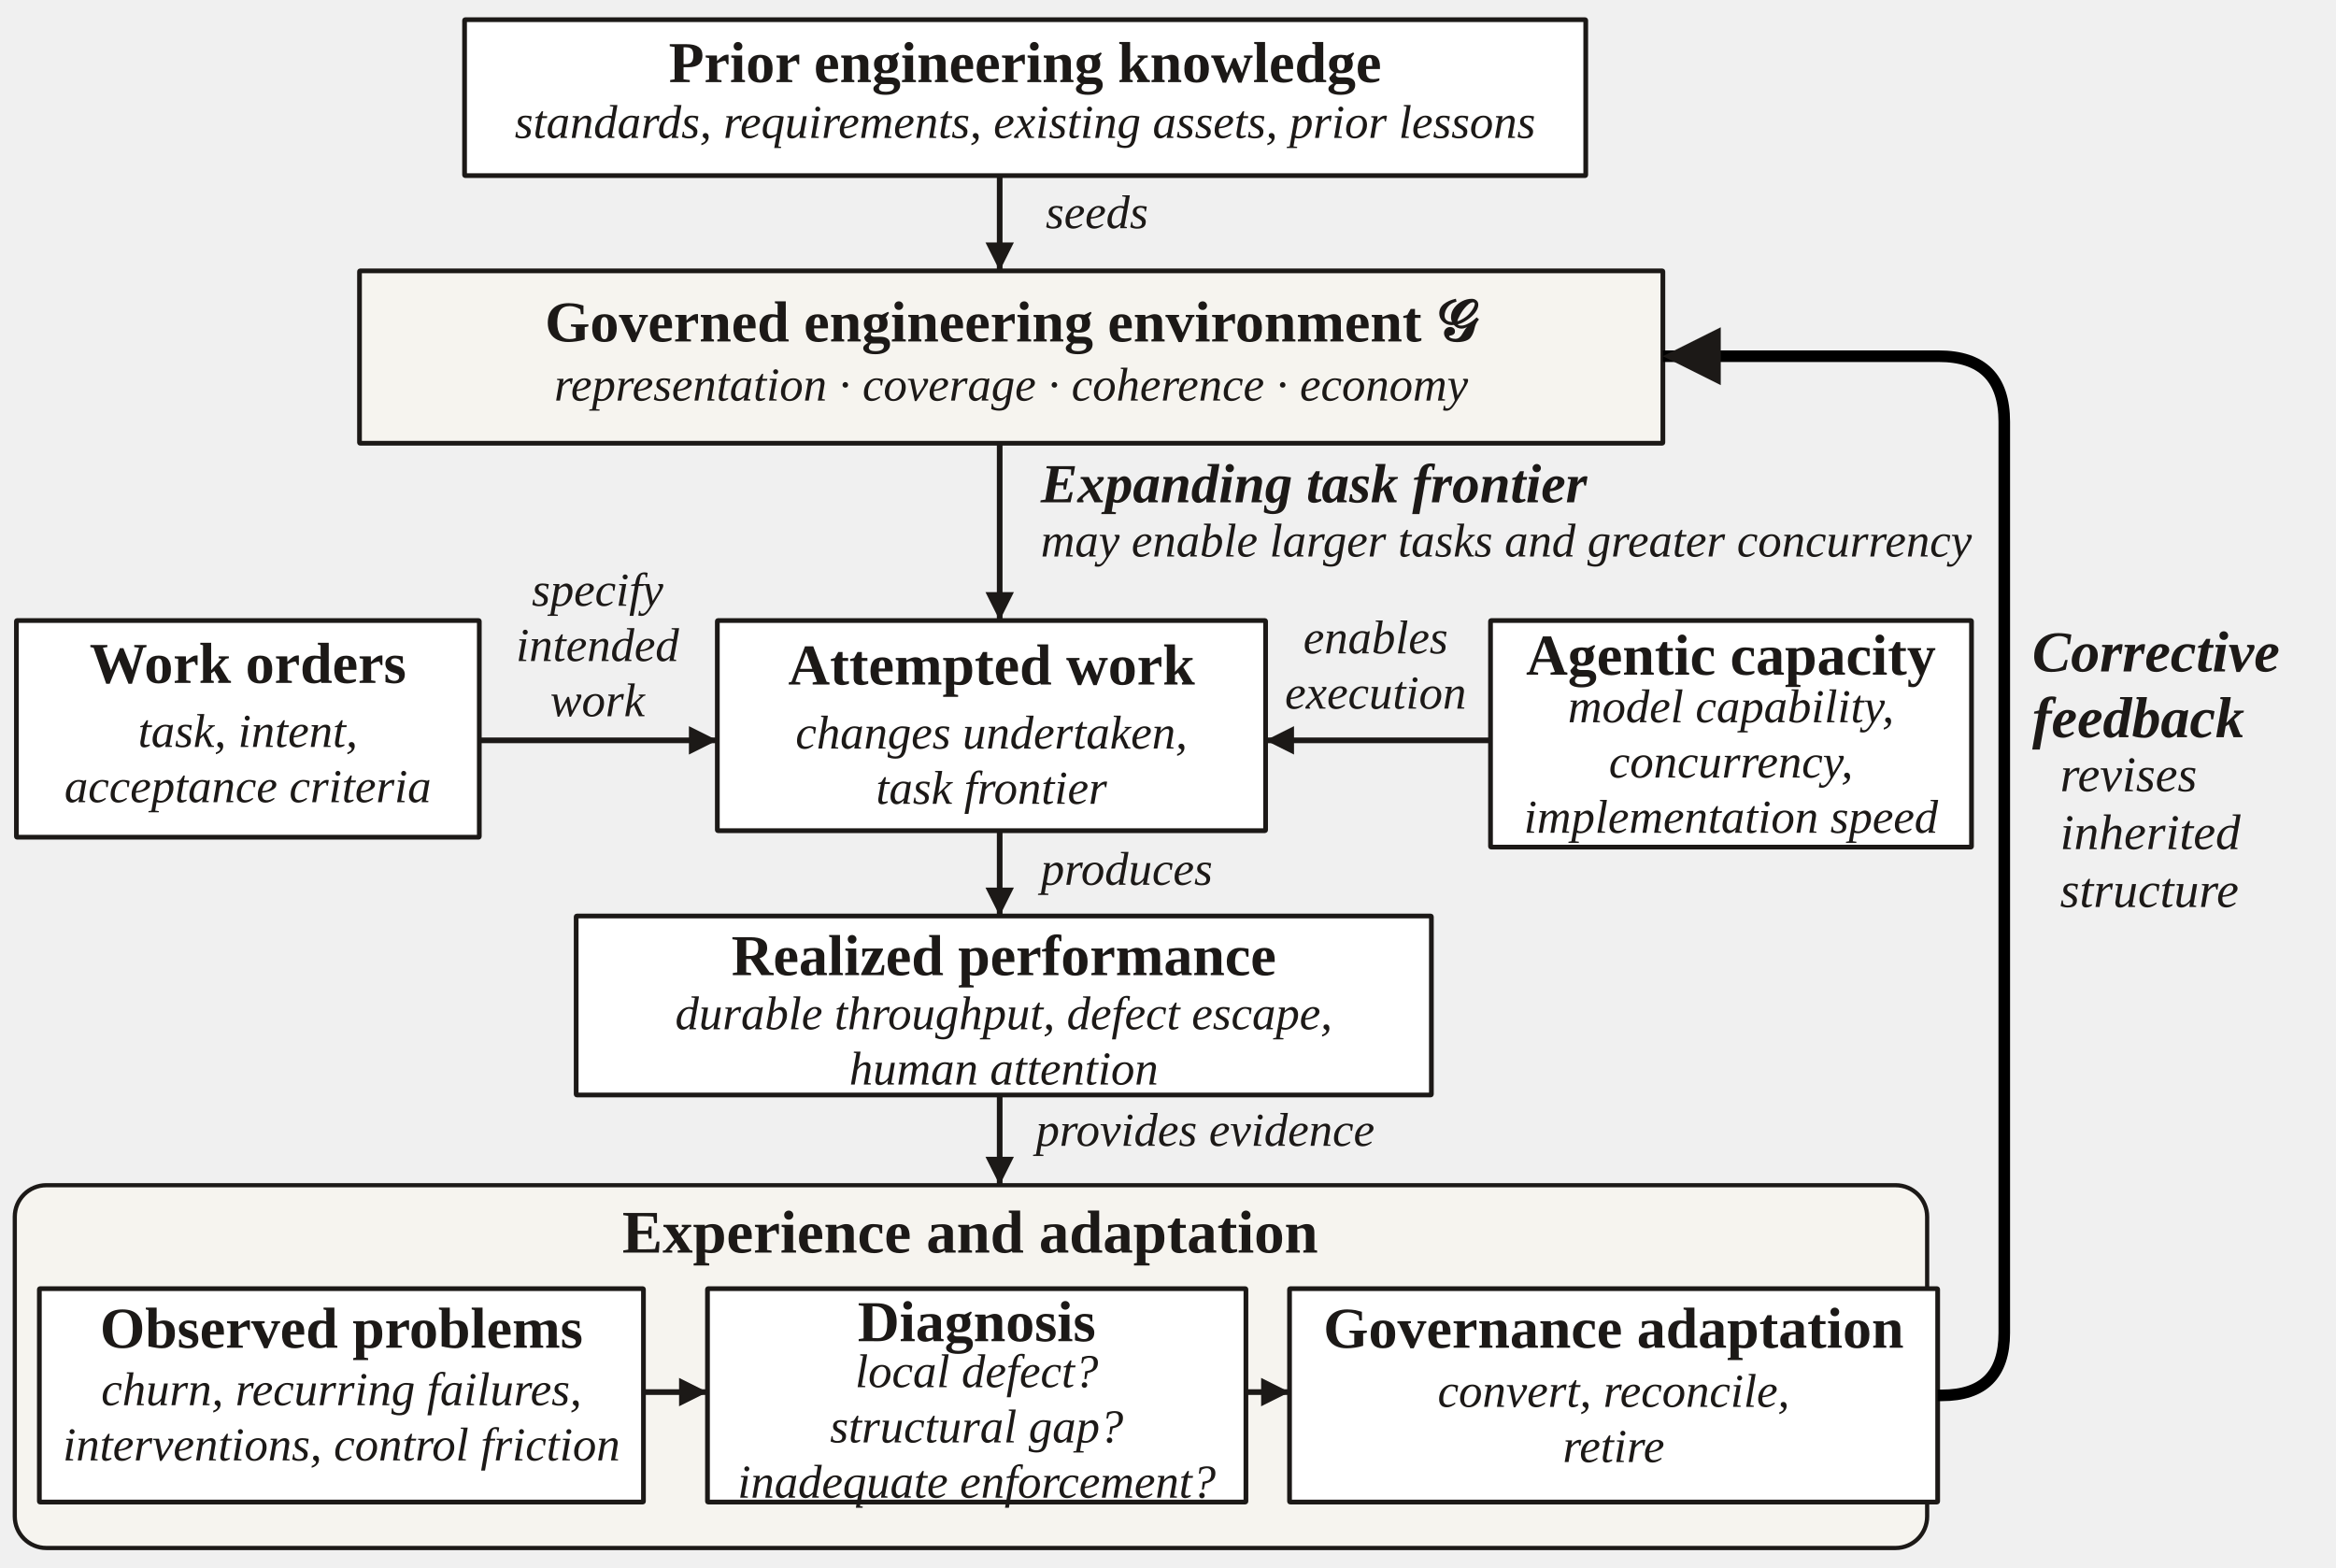
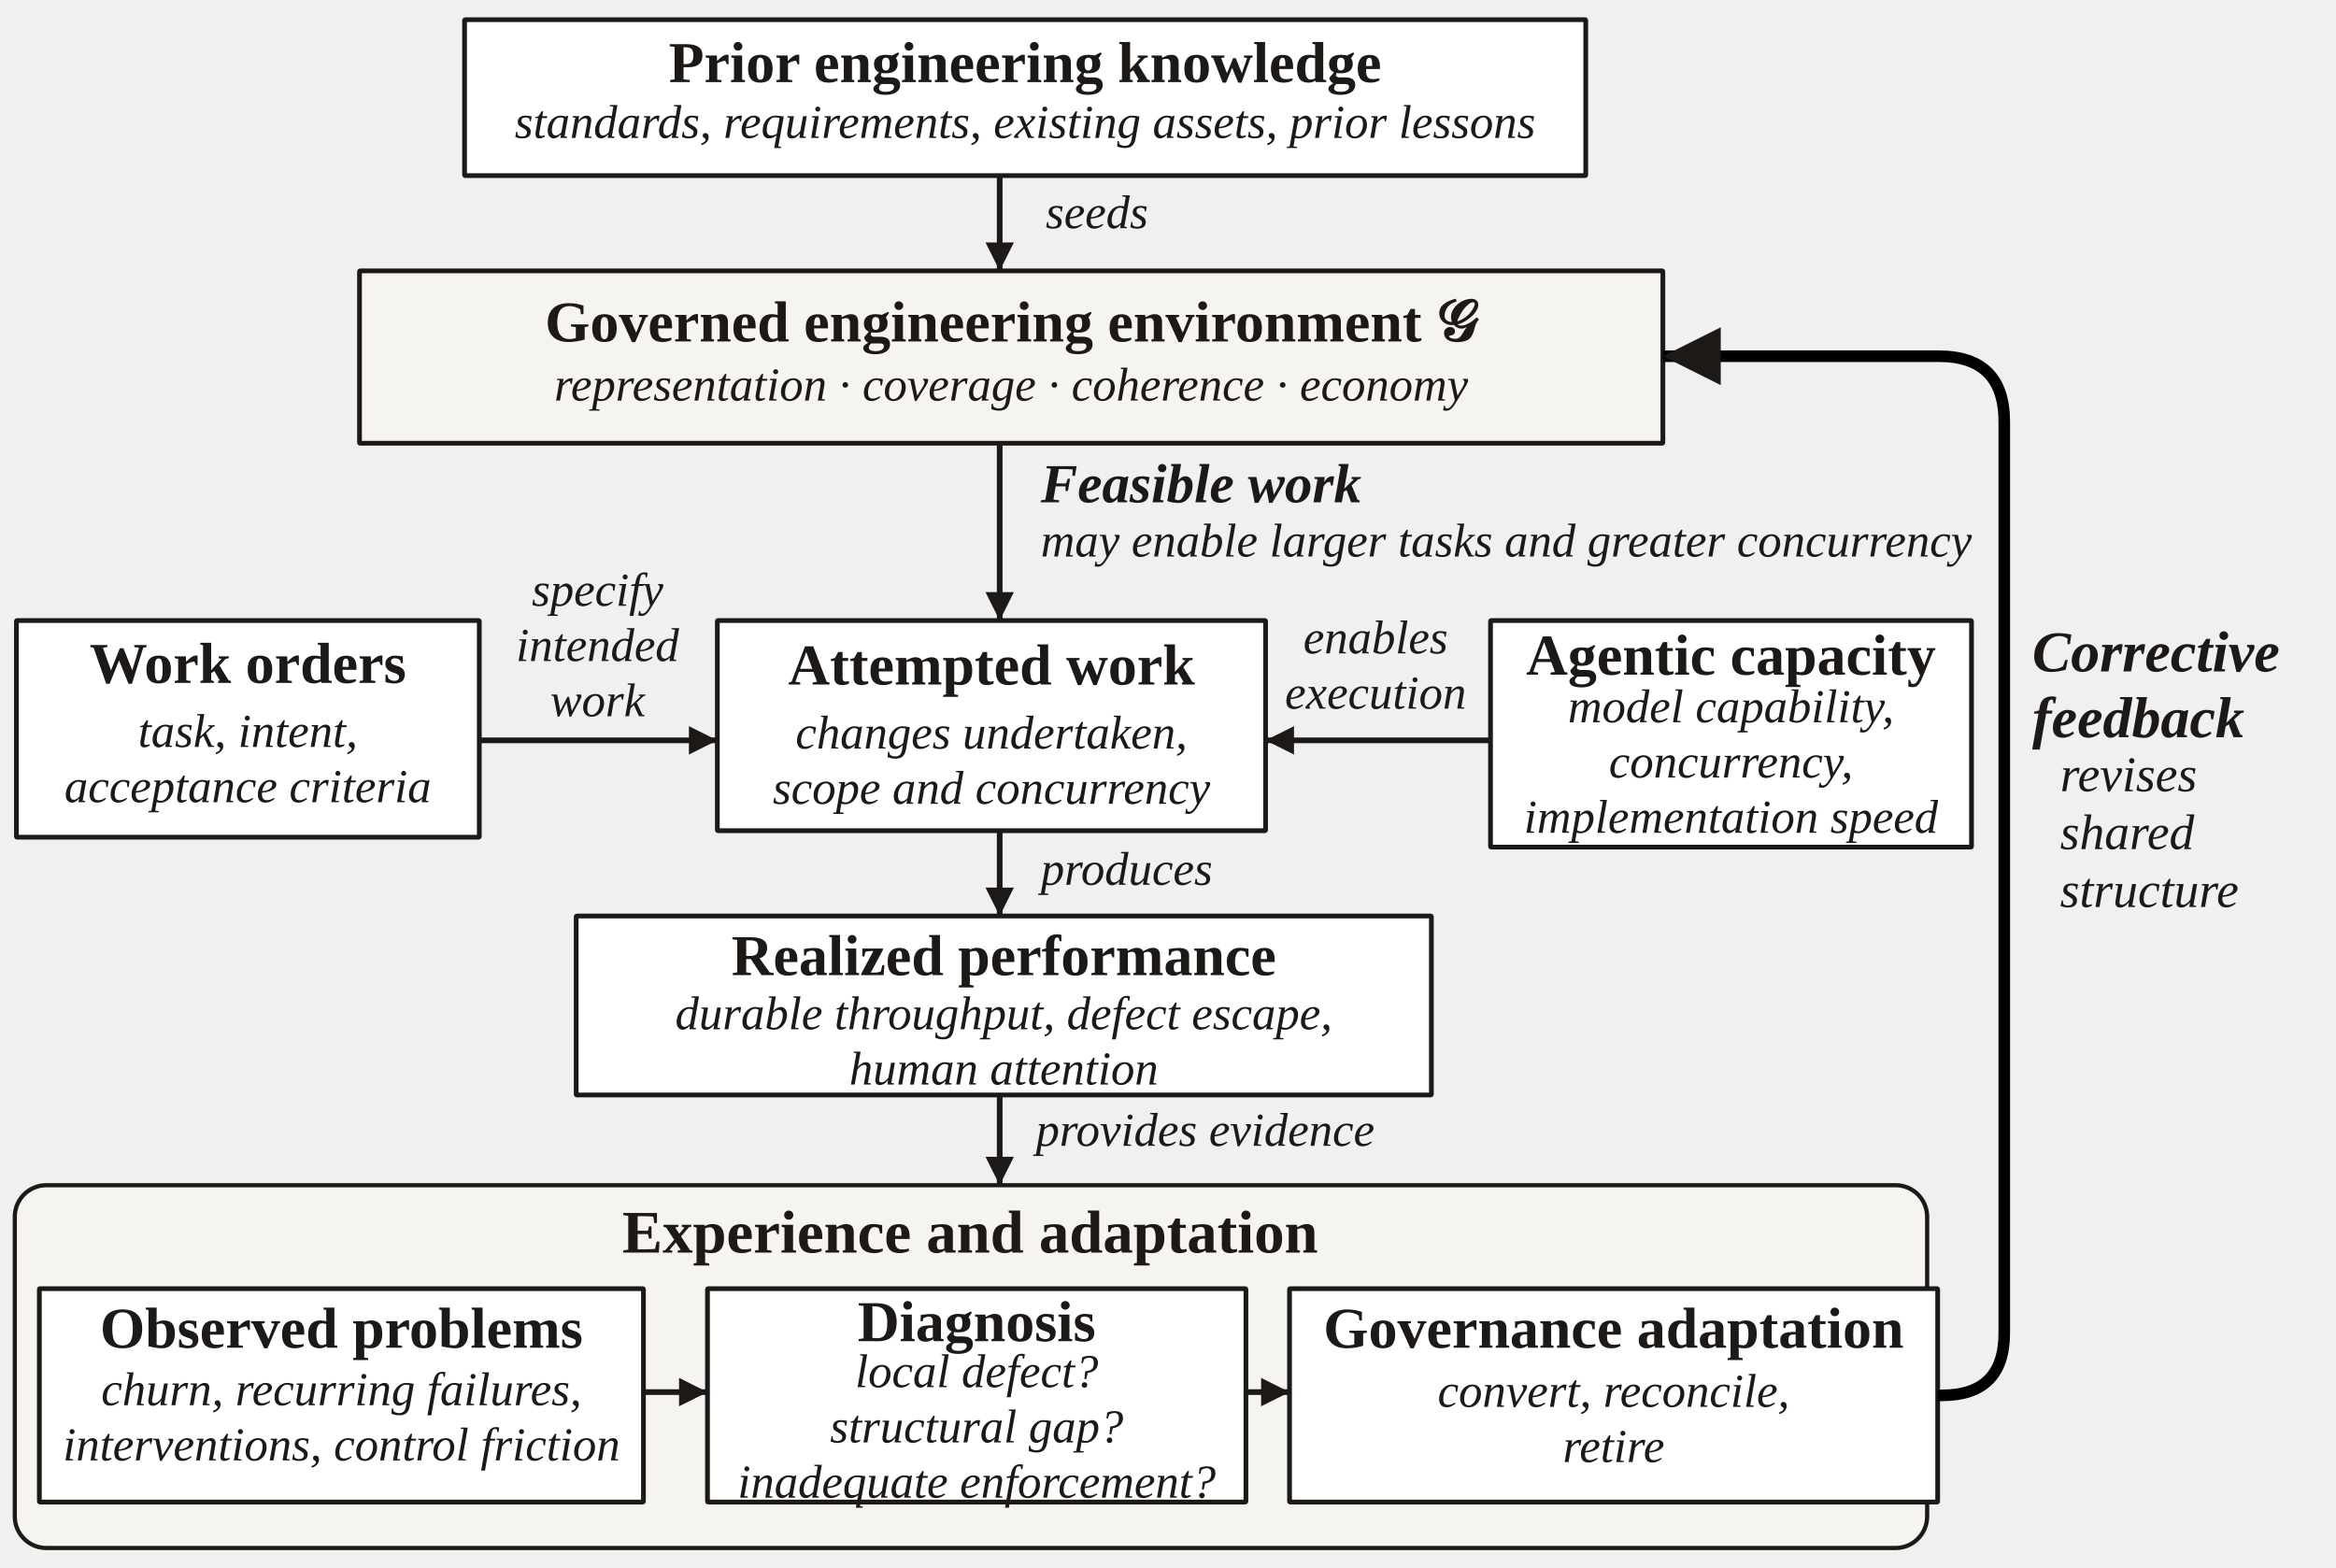
<svg xmlns="http://www.w3.org/2000/svg" width="888" height="596" viewBox="0 0 444 298" role="img" aria-labelledby="title desc" font-family="Source Sans 3, sans-serif">
  <defs>
    <marker id="arrow" markerWidth="5" markerHeight="5" refX="5" refY="2.5" orient="auto">
      <path d="M0 0 L5 2.5 L0 5 Z" fill="#1c1917" />
    </marker>
  </defs>
  <g fill="#1c1917" font-family="Source Sans 3, sans-serif">
    <rect x="88.3" y="3.74" width="213.1" height="29.64" rx="0.12" fill="white" stroke="#1c1917" stroke-width="0.9" />
    <text x="194.84" y="15.6" font-size="11" text-anchor="middle" font-weight="700">Prior engineering knowledge</text>
    <text x="194.84" y="26.21" font-size="9" text-anchor="middle" font-style="italic">standards, requirements, existing assets, prior lessons</text>
    <path d="M190.01,33.38 L190.01,51.48" fill="none" stroke="#1c1917" stroke-width="1.08" marker-end="url(#arrow)" />
    <text x="198.74" y="43.37" font-size="9" text-anchor="start" font-style="italic">seeds</text>
    <rect x="68.33" y="51.48" width="247.73" height="32.76" rx="0.12" fill="#f6f4ef" stroke="#1c1917" stroke-width="0.9" />
    <text x="192.19" y="64.9" font-size="11" text-anchor="middle" font-weight="700">Governed engineering environment 𝒢</text>
    <text x="192.19" y="76.13" font-size="9" text-anchor="middle" font-style="italic">representation · coverage · coherence · economy</text>
    <path d="M190.01,84.24 L190.01,117.94" fill="none" stroke="#1c1917" stroke-width="1.08" marker-end="url(#arrow)" />
-     <text x="197.81" y="95.47" font-size="10.5" text-anchor="start" font-weight="700" font-style="italic">Expanding task frontier</text>
+     <text x="197.81" y="95.47" font-size="10.5" text-anchor="start" font-weight="700" font-style="italic">Feasible work</text>
    <text x="197.81" y="105.77" font-size="9" text-anchor="start" font-style="italic">may enable larger tasks and greater concurrency</text>
    <rect x="3.12" y="117.94" width="87.98" height="41.18" rx="0.12" fill="white" stroke="#1c1917" stroke-width="0.9" />
    <text x="47.11" y="129.79" font-size="11" text-anchor="middle" font-weight="700">Work orders</text>
    <text x="47.11" y="141.96" font-size="9" text-anchor="middle" font-style="italic">task, intent,</text>
    <text x="47.11" y="152.46" font-size="9" text-anchor="middle" font-style="italic">acceptance criteria</text>
    <rect x="136.34" y="117.94" width="104.21" height="39.94" rx="0.12" fill="white" stroke="#1c1917" stroke-width="0.9" />
    <text x="188.45" y="130.1" font-size="11" text-anchor="middle" font-weight="700">Attempted work</text>
    <text x="188.45" y="142.27" font-size="9" text-anchor="middle" font-style="italic">changes undertaken,</text>
-     <text x="188.45" y="152.77" font-size="9" text-anchor="middle" font-style="italic">task frontier</text>
+     <text x="188.45" y="152.77" font-size="9" text-anchor="middle" font-style="italic">scope and concurrency</text>
    <rect x="283.3" y="117.94" width="91.42" height="43.06" rx="0.12" fill="white" stroke="#1c1917" stroke-width="0.9" />
    <text x="329.0" y="128.23" font-size="11" text-anchor="middle" font-weight="700">Agentic capacity</text>
    <text x="329.0" y="137.28" font-size="9" text-anchor="middle" font-style="italic">model capability,</text>
    <text x="329.0" y="147.78" font-size="9" text-anchor="middle" font-style="italic">concurrency,</text>
    <text x="329.0" y="158.28" font-size="9" text-anchor="middle" font-style="italic">implementation speed</text>
    <path d="M91.1,140.71 L136.34,140.71" fill="none" stroke="#1c1917" stroke-width="1.08" marker-end="url(#arrow)" />
    <text x="113.57" y="115.13" font-size="9" text-anchor="middle" font-style="italic">specify</text>
    <text x="113.57" y="125.63" font-size="9" text-anchor="middle" font-style="italic">intended</text>
    <text x="113.57" y="136.13" font-size="9" text-anchor="middle" font-style="italic">work</text>
    <path d="M283.3,140.71 L240.55,140.71" fill="none" stroke="#1c1917" stroke-width="1.08" marker-end="url(#arrow)" />
    <text x="261.46" y="124.18" font-size="9" text-anchor="middle" font-style="italic">enables</text>
    <text x="261.46" y="134.68" font-size="9" text-anchor="middle" font-style="italic">execution</text>
    <path d="M190.01,157.87 L190.01,174.1" fill="none" stroke="#1c1917" stroke-width="1.08" marker-end="url(#arrow)" />
    <text x="197.81" y="168.17" font-size="9" text-anchor="start" font-style="italic">produces</text>
    <rect x="109.51" y="174.1" width="162.55" height="34.01" rx="0.12" fill="white" stroke="#1c1917" stroke-width="0.9" />
    <text x="190.79" y="185.33" font-size="11" text-anchor="middle" font-weight="700">Realized performance</text>
    <text x="190.79" y="195.62" font-size="9" text-anchor="middle" font-style="italic">durable throughput, defect escape,</text>
    <text x="190.79" y="206.12" font-size="9" text-anchor="middle" font-style="italic">human attention</text>
    <path d="M190.01,208.1 L190.01,225.26" fill="none" stroke="#1c1917" stroke-width="1.08" marker-end="url(#arrow)" />
    <text x="196.87" y="217.78" font-size="9" text-anchor="start" font-style="italic">provides evidence</text>
    <rect x="2.81" y="225.26" width="363.48" height="68.95" rx="6" fill="#f6f4ef" stroke="#1c1917" stroke-width="0.8" />
    <text x="184.39" y="238.06" font-size="11.5" text-anchor="middle" font-weight="700">Experience and adaptation</text>
    <rect x="7.48" y="244.92" width="114.82" height="40.56" rx="0.12" fill="white" stroke="#1c1917" stroke-width="0.9" />
    <text x="64.9" y="256.15" font-size="11" text-anchor="middle" font-weight="700">Observed problems</text>
    <text x="64.9" y="267.07" font-size="9" text-anchor="middle" font-style="italic">churn, recurring failures,</text>
    <text x="64.9" y="277.57" font-size="9" text-anchor="middle" font-style="italic">interventions, control friction</text>
    <rect x="134.47" y="244.92" width="102.34" height="40.56" rx="0.12" fill="white" stroke="#1c1917" stroke-width="0.9" />
    <text x="185.64" y="254.9" font-size="11" text-anchor="middle" font-weight="700">Diagnosis</text>
    <text x="185.64" y="263.64" font-size="9" text-anchor="middle" font-style="italic">local defect?</text>
    <text x="185.64" y="274.14" font-size="9" text-anchor="middle" font-style="italic">structural gap?</text>
    <text x="185.64" y="284.64" font-size="9" text-anchor="middle" font-style="italic">inadequate enforcement?</text>
    <rect x="245.1" y="244.92" width="123.19" height="40.56" rx="0.12" fill="white" stroke="#1c1917" stroke-width="0.9" />
    <text x="306.7" y="256.15" font-size="11" text-anchor="middle" font-weight="700">Governance adaptation</text>
    <text x="306.7" y="267.38" font-size="9" text-anchor="middle" font-style="italic">convert, reconcile,</text>
    <text x="306.7" y="277.88" font-size="9" text-anchor="middle" font-style="italic">retire</text>
    <path d="M122.30,264.58 L134.47,264.58" fill="none" stroke="#1c1917" stroke-width="1.08" marker-end="url(#arrow)" />
    <path d="M236.81,264.58 L245.1,264.58" fill="none" stroke="#1c1917" stroke-width="1.08" marker-end="url(#arrow)" />
    <path d="M368.29 265.2 H369.1 Q380.95 265.2 380.95 253.34 V80.18 Q380.95 67.7 368.47 67.7 H316.06" fill="none" stroke="black" stroke-width="2.2" marker-end="url(#arrow)" />
    <text x="386.26" y="127.61" font-size="11" text-anchor="start" font-weight="700" font-style="italic">Corrective</text>
    <text x="386.26" y="140.11" font-size="11" text-anchor="start" font-weight="700" font-style="italic">feedback</text>
    <text x="391.56" y="150.38" font-size="9.5" text-anchor="start" font-style="italic">revises</text>
-     <text x="391.56" y="161.38" font-size="9.5" text-anchor="start" font-style="italic">inherited</text>
+     <text x="391.56" y="161.38" font-size="9.5" text-anchor="start" font-style="italic">shared</text>
    <text x="391.56" y="172.38" font-size="9.5" text-anchor="start" font-style="italic">structure</text>
  </g>
</svg>
